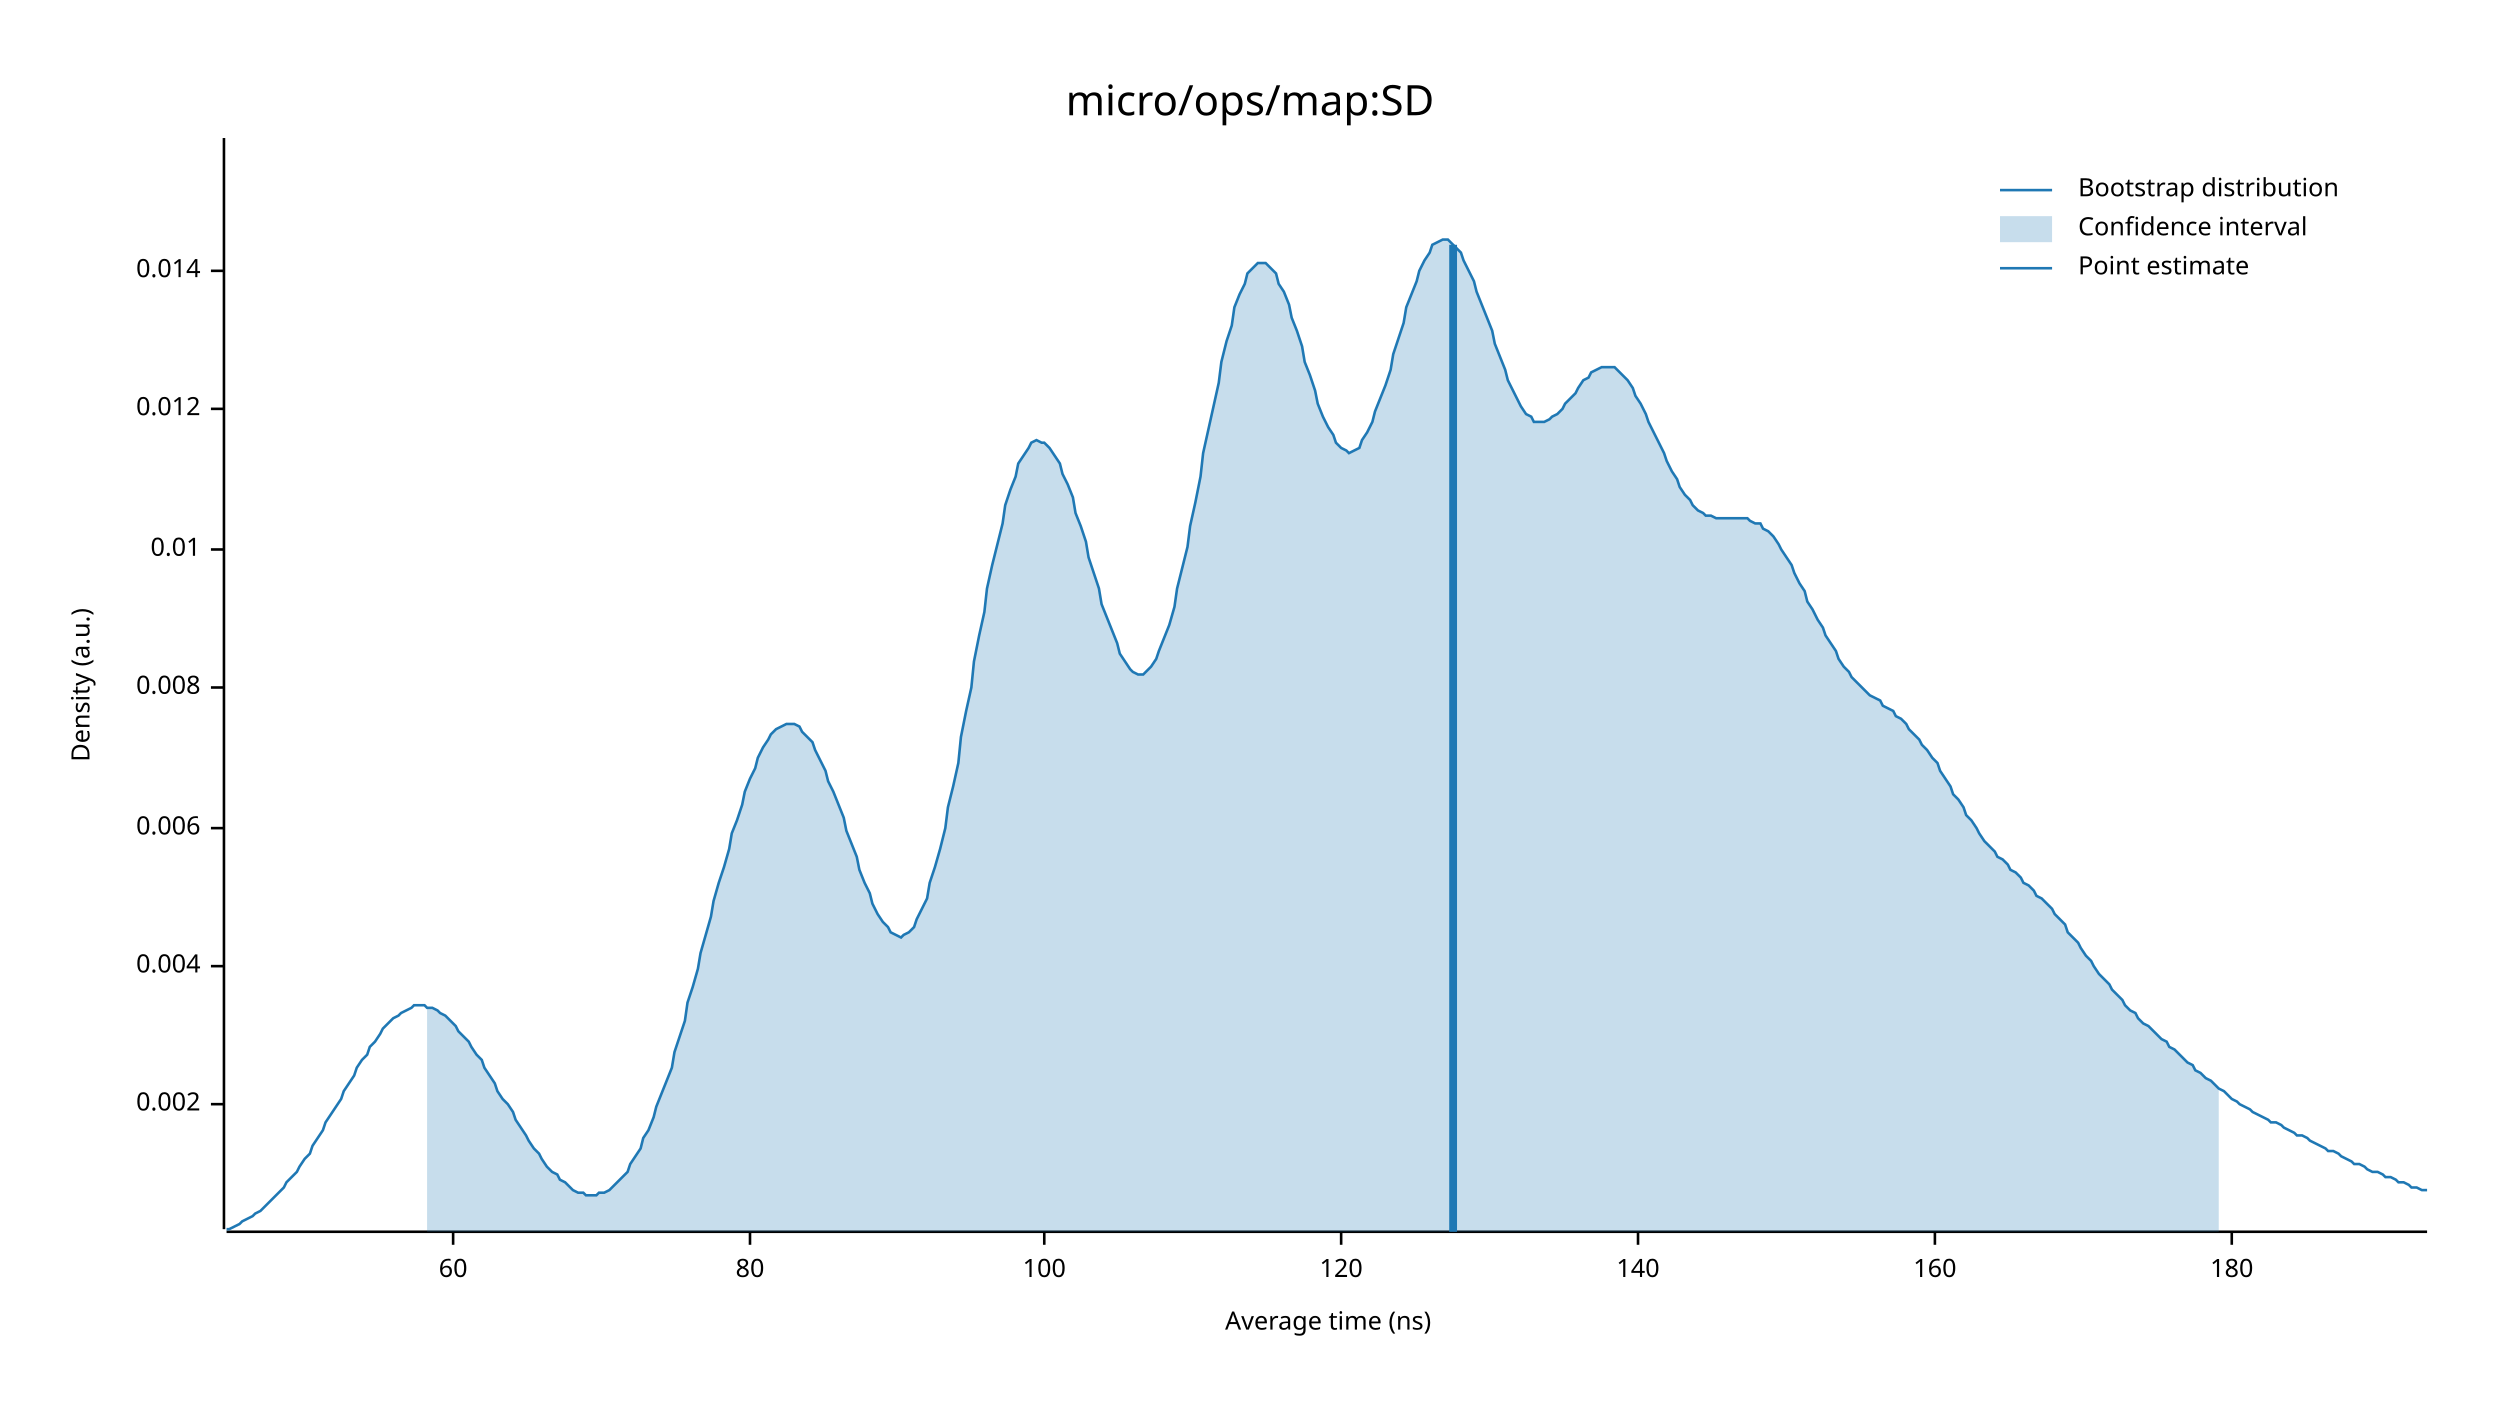
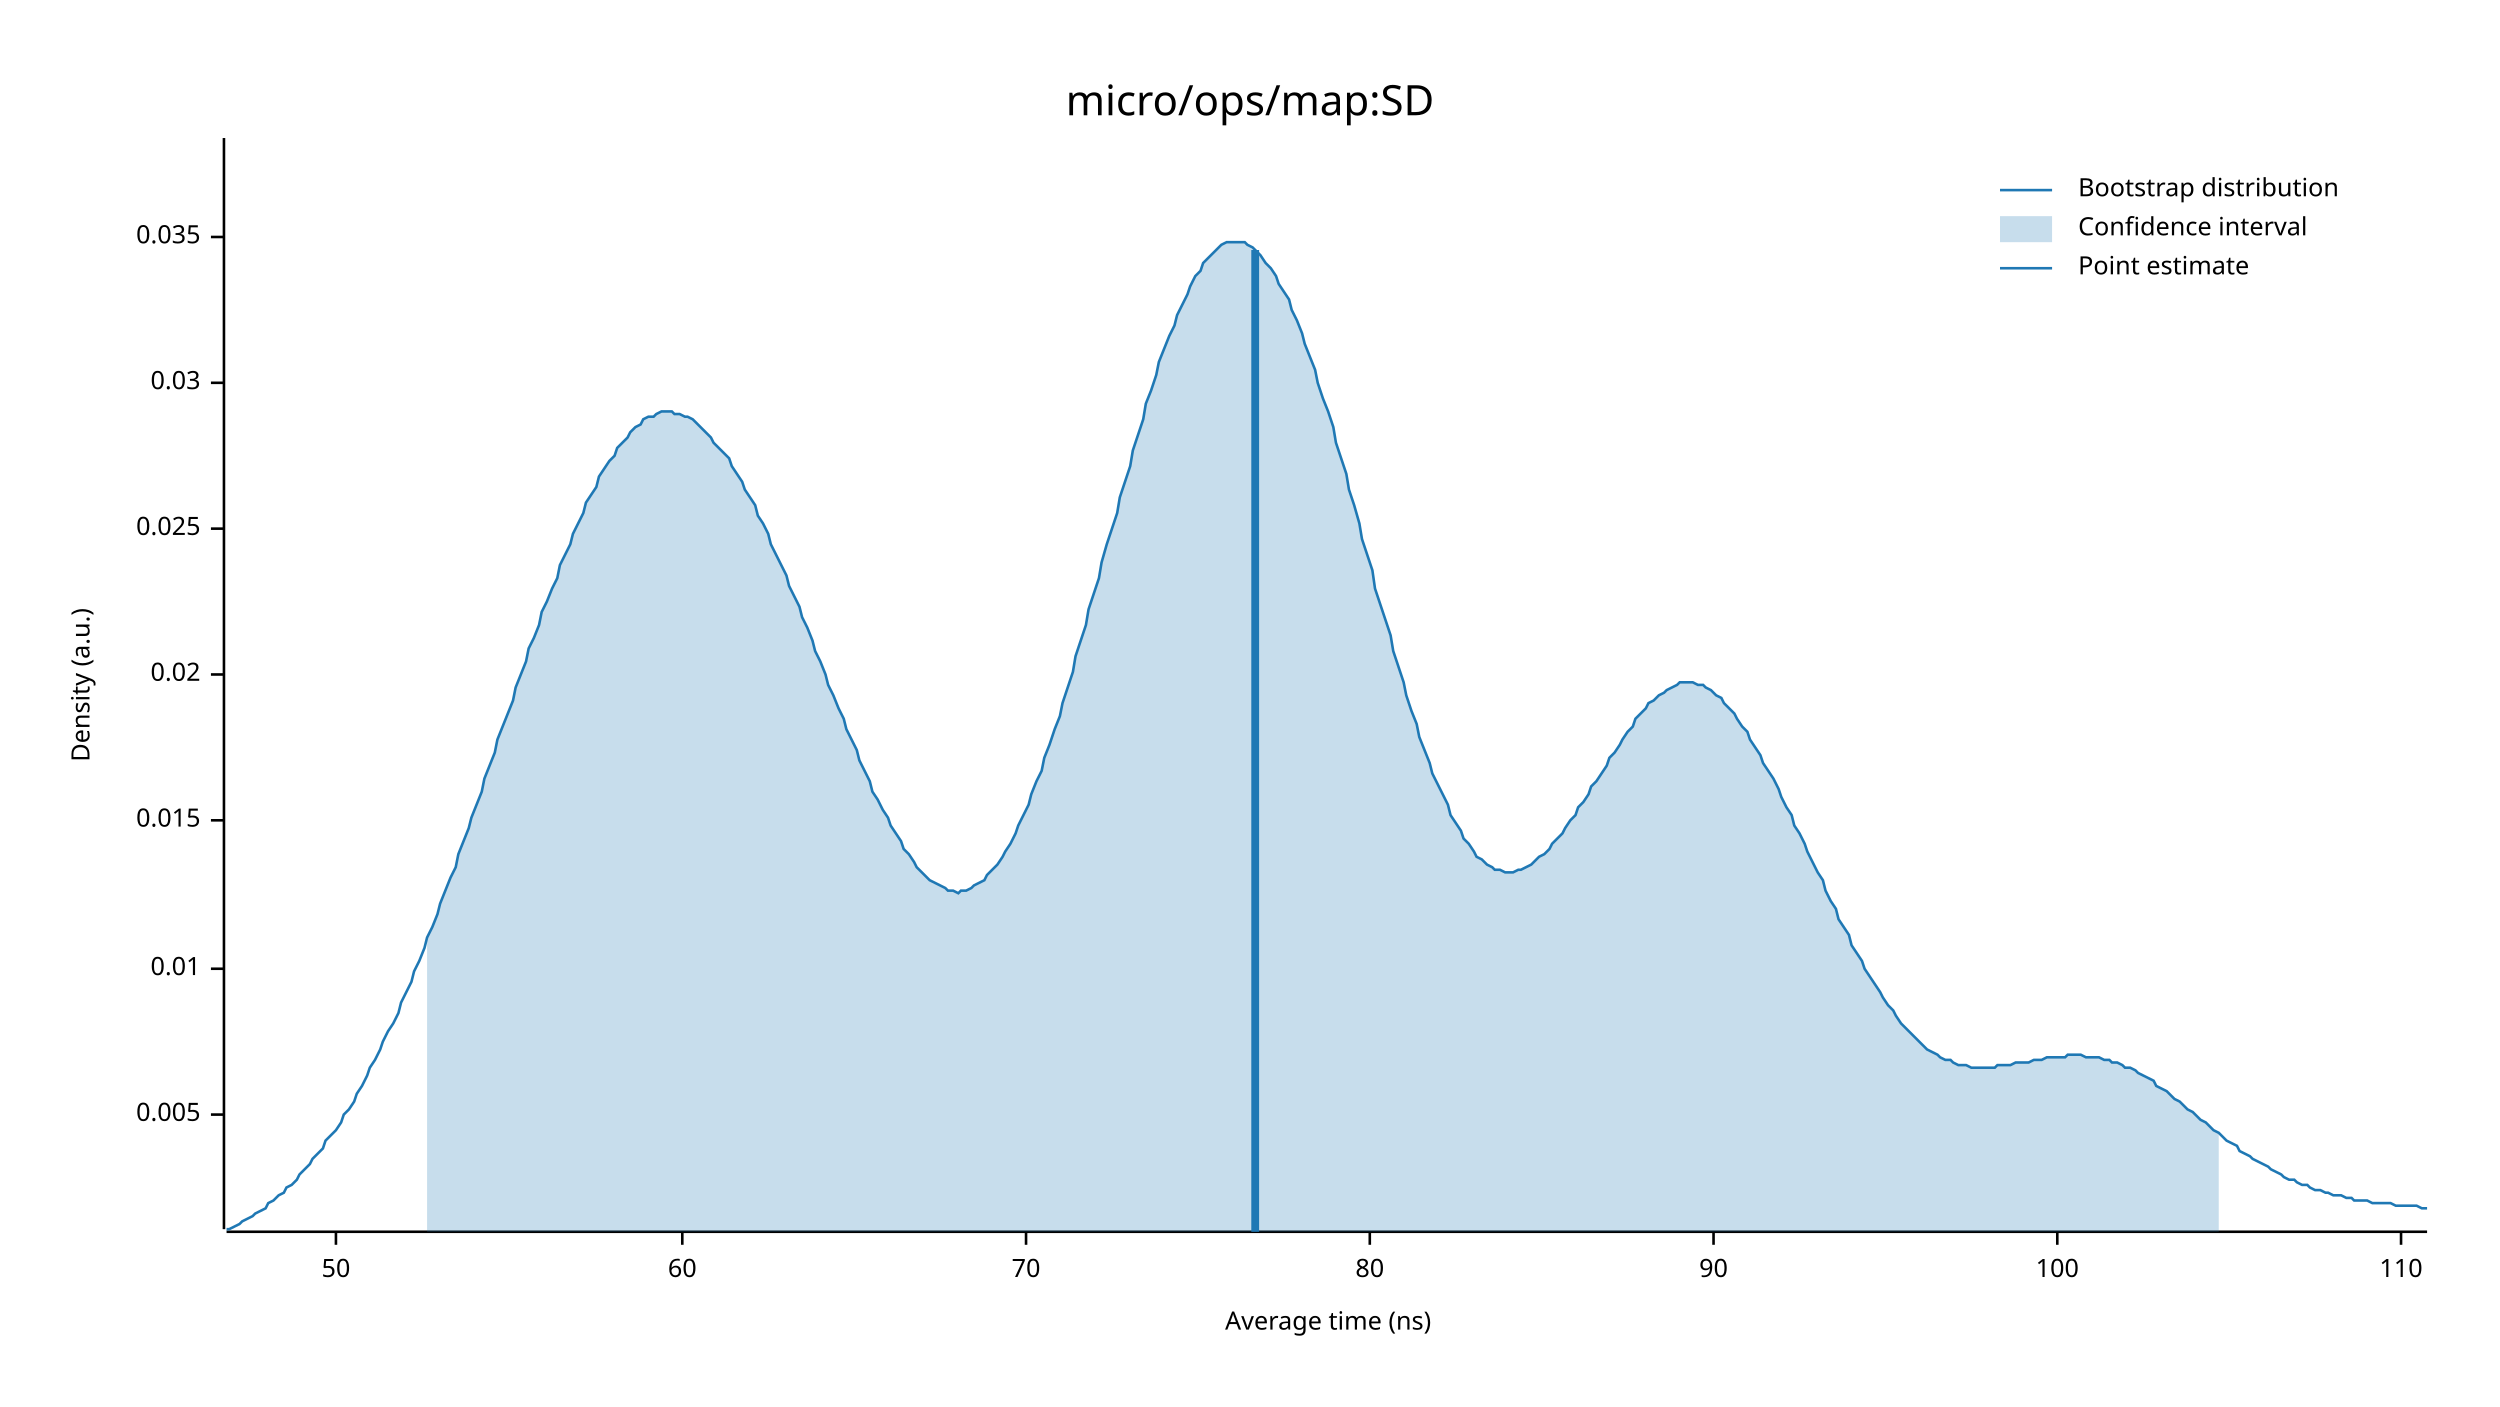
<svg xmlns="http://www.w3.org/2000/svg" width="960" height="540" viewBox="0 0 960 540">
  <text x="480" y="32" dy="0.76em" text-anchor="middle" font-family="sans-serif" font-size="16.129" opacity="1" fill="#000000">
micro/ops/map:SD
</text>
  <text x="27" y="263" dy="0.76em" text-anchor="middle" font-family="sans-serif" font-size="9.677" opacity="1" fill="#000000" transform="rotate(270, 27, 263)">
Density (a.u.)
</text>
  <text x="510" y="513" dy="-0.5ex" text-anchor="middle" font-family="sans-serif" font-size="9.677" opacity="1" fill="#000000">
Average time (ns)
</text>
  <polyline fill="none" opacity="1" stroke="#000000" stroke-width="1" points="86,53 86,472 " />
-   <text x="77" y="424" dy="0.5ex" text-anchor="end" font-family="sans-serif" font-size="9.677" opacity="1" fill="#000000">
- 0.002
+   <text x="77" y="428" dy="0.5ex" text-anchor="end" font-family="sans-serif" font-size="9.677" opacity="1" fill="#000000">
+ 0.005
</text>
-   <polyline fill="none" opacity="1" stroke="#000000" stroke-width="1" points="81,424 86,424 " />
-   <text x="77" y="371" dy="0.5ex" text-anchor="end" font-family="sans-serif" font-size="9.677" opacity="1" fill="#000000">
- 0.004
- </text>
-   <polyline fill="none" opacity="1" stroke="#000000" stroke-width="1" points="81,371 86,371 " />
-   <text x="77" y="318" dy="0.5ex" text-anchor="end" font-family="sans-serif" font-size="9.677" opacity="1" fill="#000000">
- 0.006
- </text>
-   <polyline fill="none" opacity="1" stroke="#000000" stroke-width="1" points="81,318 86,318 " />
-   <text x="77" y="264" dy="0.5ex" text-anchor="end" font-family="sans-serif" font-size="9.677" opacity="1" fill="#000000">
- 0.008
- </text>
-   <polyline fill="none" opacity="1" stroke="#000000" stroke-width="1" points="81,264 86,264 " />
-   <text x="77" y="211" dy="0.5ex" text-anchor="end" font-family="sans-serif" font-size="9.677" opacity="1" fill="#000000">
+   <polyline fill="none" opacity="1" stroke="#000000" stroke-width="1" points="81,428 86,428 " />
+   <text x="77" y="372" dy="0.5ex" text-anchor="end" font-family="sans-serif" font-size="9.677" opacity="1" fill="#000000">
0.01
</text>
-   <polyline fill="none" opacity="1" stroke="#000000" stroke-width="1" points="81,211 86,211 " />
-   <text x="77" y="157" dy="0.5ex" text-anchor="end" font-family="sans-serif" font-size="9.677" opacity="1" fill="#000000">
- 0.012
+   <polyline fill="none" opacity="1" stroke="#000000" stroke-width="1" points="81,372 86,372 " />
+   <text x="77" y="315" dy="0.5ex" text-anchor="end" font-family="sans-serif" font-size="9.677" opacity="1" fill="#000000">
+ 0.015
</text>
-   <polyline fill="none" opacity="1" stroke="#000000" stroke-width="1" points="81,157 86,157 " />
-   <text x="77" y="104" dy="0.5ex" text-anchor="end" font-family="sans-serif" font-size="9.677" opacity="1" fill="#000000">
- 0.014
+   <polyline fill="none" opacity="1" stroke="#000000" stroke-width="1" points="81,315 86,315 " />
+   <text x="77" y="259" dy="0.5ex" text-anchor="end" font-family="sans-serif" font-size="9.677" opacity="1" fill="#000000">
+ 0.02
</text>
-   <polyline fill="none" opacity="1" stroke="#000000" stroke-width="1" points="81,104 86,104 " />
+   <polyline fill="none" opacity="1" stroke="#000000" stroke-width="1" points="81,259 86,259 " />
+   <text x="77" y="203" dy="0.5ex" text-anchor="end" font-family="sans-serif" font-size="9.677" opacity="1" fill="#000000">
+ 0.025
+ </text>
+   <polyline fill="none" opacity="1" stroke="#000000" stroke-width="1" points="81,203 86,203 " />
+   <text x="77" y="147" dy="0.5ex" text-anchor="end" font-family="sans-serif" font-size="9.677" opacity="1" fill="#000000">
+ 0.03
+ </text>
+   <polyline fill="none" opacity="1" stroke="#000000" stroke-width="1" points="81,147 86,147 " />
+   <text x="77" y="91" dy="0.5ex" text-anchor="end" font-family="sans-serif" font-size="9.677" opacity="1" fill="#000000">
+ 0.035
+ </text>
+   <polyline fill="none" opacity="1" stroke="#000000" stroke-width="1" points="81,91 86,91 " />
  <polyline fill="none" opacity="1" stroke="#000000" stroke-width="1" points="87,473 932,473 " />
-   <text x="174" y="483" dy="0.76em" text-anchor="middle" font-family="sans-serif" font-size="9.677" opacity="1" fill="#000000">
+   <text x="129" y="483" dy="0.76em" text-anchor="middle" font-family="sans-serif" font-size="9.677" opacity="1" fill="#000000">
+ 50
+ </text>
+   <polyline fill="none" opacity="1" stroke="#000000" stroke-width="1" points="129,473 129,478 " />
+   <text x="262" y="483" dy="0.76em" text-anchor="middle" font-family="sans-serif" font-size="9.677" opacity="1" fill="#000000">
60
</text>
-   <polyline fill="none" opacity="1" stroke="#000000" stroke-width="1" points="174,473 174,478 " />
-   <text x="288" y="483" dy="0.76em" text-anchor="middle" font-family="sans-serif" font-size="9.677" opacity="1" fill="#000000">
+   <polyline fill="none" opacity="1" stroke="#000000" stroke-width="1" points="262,473 262,478 " />
+   <text x="394" y="483" dy="0.76em" text-anchor="middle" font-family="sans-serif" font-size="9.677" opacity="1" fill="#000000">
+ 70
+ </text>
+   <polyline fill="none" opacity="1" stroke="#000000" stroke-width="1" points="394,473 394,478 " />
+   <text x="526" y="483" dy="0.76em" text-anchor="middle" font-family="sans-serif" font-size="9.677" opacity="1" fill="#000000">
80
</text>
-   <polyline fill="none" opacity="1" stroke="#000000" stroke-width="1" points="288,473 288,478 " />
-   <text x="401" y="483" dy="0.76em" text-anchor="middle" font-family="sans-serif" font-size="9.677" opacity="1" fill="#000000">
+   <polyline fill="none" opacity="1" stroke="#000000" stroke-width="1" points="526,473 526,478 " />
+   <text x="658" y="483" dy="0.76em" text-anchor="middle" font-family="sans-serif" font-size="9.677" opacity="1" fill="#000000">
+ 90
+ </text>
+   <polyline fill="none" opacity="1" stroke="#000000" stroke-width="1" points="658,473 658,478 " />
+   <text x="790" y="483" dy="0.76em" text-anchor="middle" font-family="sans-serif" font-size="9.677" opacity="1" fill="#000000">
100
</text>
-   <polyline fill="none" opacity="1" stroke="#000000" stroke-width="1" points="401,473 401,478 " />
-   <text x="515" y="483" dy="0.76em" text-anchor="middle" font-family="sans-serif" font-size="9.677" opacity="1" fill="#000000">
- 120
+   <polyline fill="none" opacity="1" stroke="#000000" stroke-width="1" points="790,473 790,478 " />
+   <text x="922" y="483" dy="0.76em" text-anchor="middle" font-family="sans-serif" font-size="9.677" opacity="1" fill="#000000">
+ 110
</text>
-   <polyline fill="none" opacity="1" stroke="#000000" stroke-width="1" points="515,473 515,478 " />
-   <text x="629" y="483" dy="0.76em" text-anchor="middle" font-family="sans-serif" font-size="9.677" opacity="1" fill="#000000">
- 140
- </text>
-   <polyline fill="none" opacity="1" stroke="#000000" stroke-width="1" points="629,473 629,478 " />
-   <text x="743" y="483" dy="0.76em" text-anchor="middle" font-family="sans-serif" font-size="9.677" opacity="1" fill="#000000">
- 160
- </text>
-   <polyline fill="none" opacity="1" stroke="#000000" stroke-width="1" points="743,473 743,478 " />
-   <text x="857" y="483" dy="0.76em" text-anchor="middle" font-family="sans-serif" font-size="9.677" opacity="1" fill="#000000">
- 180
- </text>
-   <polyline fill="none" opacity="1" stroke="#000000" stroke-width="1" points="857,473 857,478 " />
-   <polyline fill="none" opacity="1" stroke="#1F78B4" stroke-width="1" points="87,472 88,472 90,471 92,470 93,469 95,468 97,467 98,466 100,465 102,463 103,462 105,460 107,458 109,456 110,454 112,452 114,450 115,448 117,445 119,443 120,440 122,437 124,434 125,431 127,428 129,425 131,422 132,419 134,416 136,413 137,410 139,407 141,405 142,402 144,400 146,397 147,395 149,393 151,391 153,390 154,389 156,388 158,387 159,386 161,386 163,386 164,387 166,387 168,388 169,389 171,390 173,392 175,394 176,396 178,398 180,400 181,402 183,405 185,407 186,410 188,413 190,416 191,419 193,422 195,424 197,427 198,430 200,433 202,436 203,438 205,441 207,443 208,445 210,448 212,450 214,451 215,453 217,454 219,456 220,457 222,458 224,458 225,459 227,459 229,459 230,458 232,458 234,457 236,455 237,454 239,452 241,450 242,447 244,444 246,441 247,437 249,434 251,429 252,425 254,420 256,415 258,410 259,404 261,398 263,392 264,385 266,379 268,372 269,366 271,359 273,352 274,346 276,339 278,333 280,326 281,320 283,315 285,309 286,304 288,299 290,295 291,291 293,287 295,284 296,282 298,280 300,279 302,278 303,278 305,278 307,279 308,281 310,283 312,285 313,288 315,292 317,296 318,300 320,304 322,309 324,314 325,319 327,324 329,329 330,334 332,339 334,343 335,347 337,351 339,354 341,356 342,358 344,359 346,360 347,359 349,358 351,356 352,353 354,349 356,345 357,339 359,333 361,326 363,318 364,310 366,302 368,293 369,283 371,273 373,264 374,254 376,244 378,235 379,226 381,217 383,209 385,201 386,194 388,188 390,183 391,178 393,175 395,172 396,170 398,169 400,170 401,170 403,172 405,175 407,178 408,182 410,186 412,191 413,197 415,202 417,208 418,214 420,220 422,226 423,232 425,237 427,242 429,247 430,251 432,254 434,257 435,258 437,259 439,259 440,258 442,256 444,253 445,250 447,245 449,240 451,233 452,226 454,218 456,210 457,202 459,193 461,183 462,174 464,165 466,156 468,147 469,139 471,131 473,125 474,118 476,113 478,109 479,105 481,103 483,101 484,101 486,101 488,103 490,105 491,109 493,112 495,117 496,122 498,127 500,133 501,139 503,144 505,150 506,155 508,160 510,164 512,167 513,170 515,172 517,173 518,174 520,173 522,172 523,169 525,166 527,162 528,158 530,153 532,148 534,142 535,136 537,130 539,124 540,118 542,113 544,108 545,104 547,100 549,97 550,94 552,93 554,92 556,92 557,93 559,95 561,97 562,100 564,104 566,108 567,112 569,117 571,122 573,127 574,132 576,137 578,142 579,146 581,150 583,154 584,156 586,159 588,160 589,162 591,162 593,162 595,161 596,160 598,159 600,157 601,155 603,153 605,151 606,149 608,146 610,145 611,143 613,142 615,141 617,141 618,141 620,141 622,143 623,144 625,146 627,149 628,152 630,155 632,159 633,162 635,166 637,170 639,174 640,177 642,181 644,184 645,187 647,190 649,192 650,194 652,196 654,197 655,198 657,198 659,199 661,199 662,199 664,199 666,199 667,199 669,199 671,199 672,200 674,201 676,201 677,203 679,204 681,206 683,209 684,211 686,214 688,217 689,220 691,224 693,227 694,231 696,234 698,238 700,241 701,244 703,247 705,250 706,253 708,256 710,258 711,260 713,262 715,264 716,265 718,267 720,268 722,269 723,271 725,272 727,273 728,275 730,276 732,278 733,280 735,282 737,284 738,286 740,288 742,291 744,293 745,296 747,299 749,302 750,305 752,307 754,310 755,313 757,315 759,318 760,320 762,323 764,325 766,327 767,329 769,330 771,332 772,334 774,335 776,337 777,339 779,340 781,342 782,344 784,345 786,347 788,349 789,351 791,353 793,355 794,358 796,360 798,362 799,364 801,367 803,369 804,371 806,374 808,376 810,378 811,380 813,382 815,384 816,386 818,388 820,389 821,391 823,393 825,394 827,396 828,397 830,399 832,400 833,402 835,403 837,405 838,406 840,408 842,409 843,411 845,412 847,414 849,415 850,416 852,418 854,419 855,420 857,422 859,423 860,424 862,425 864,426 865,427 867,428 869,429 871,430 872,431 874,431 876,432 877,433 879,434 881,435 882,436 884,436 886,437 887,438 889,439 891,440 893,441 894,442 896,442 898,443 899,444 901,445 903,446 904,447 906,447 908,448 909,449 911,450 913,450 915,451 916,452 918,452 920,453 921,454 923,454 925,455 926,456 928,456 930,457 932,457 " />
-   <polygon opacity="0.25" fill="#1F78B4" points="164,387 166,387 168,388 169,389 171,390 173,392 175,394 176,396 178,398 180,400 181,402 183,405 185,407 186,410 188,413 190,416 191,419 193,422 195,424 197,427 198,430 200,433 202,436 203,438 205,441 207,443 208,445 210,448 212,450 214,451 215,453 217,454 219,456 220,457 222,458 224,458 225,459 227,459 229,459 230,458 232,458 234,457 236,455 237,454 239,452 241,450 242,447 244,444 246,441 247,437 249,434 251,429 252,425 254,420 256,415 258,410 259,404 261,398 263,392 264,385 266,379 268,372 269,366 271,359 273,352 274,346 276,339 278,333 280,326 281,320 283,315 285,309 286,304 288,299 290,295 291,291 293,287 295,284 296,282 298,280 300,279 302,278 303,278 305,278 307,279 308,281 310,283 312,285 313,288 315,292 317,296 318,300 320,304 322,309 324,314 325,319 327,324 329,329 330,334 332,339 334,343 335,347 337,351 339,354 341,356 342,358 344,359 346,360 347,359 349,358 351,356 352,353 354,349 356,345 357,339 359,333 361,326 363,318 364,310 366,302 368,293 369,283 371,273 373,264 374,254 376,244 378,235 379,226 381,217 383,209 385,201 386,194 388,188 390,183 391,178 393,175 395,172 396,170 398,169 400,170 401,170 403,172 405,175 407,178 408,182 410,186 412,191 413,197 415,202 417,208 418,214 420,220 422,226 423,232 425,237 427,242 429,247 430,251 432,254 434,257 435,258 437,259 439,259 440,258 442,256 444,253 445,250 447,245 449,240 451,233 452,226 454,218 456,210 457,202 459,193 461,183 462,174 464,165 466,156 468,147 469,139 471,131 473,125 474,118 476,113 478,109 479,105 481,103 483,101 484,101 486,101 488,103 490,105 491,109 493,112 495,117 496,122 498,127 500,133 501,139 503,144 505,150 506,155 508,160 510,164 512,167 513,170 515,172 517,173 518,174 520,173 522,172 523,169 525,166 527,162 528,158 530,153 532,148 534,142 535,136 537,130 539,124 540,118 542,113 544,108 545,104 547,100 549,97 550,94 552,93 554,92 556,92 557,93 559,95 561,97 562,100 564,104 566,108 567,112 569,117 571,122 573,127 574,132 576,137 578,142 579,146 581,150 583,154 584,156 586,159 588,160 589,162 591,162 593,162 595,161 596,160 598,159 600,157 601,155 603,153 605,151 606,149 608,146 610,145 611,143 613,142 615,141 617,141 618,141 620,141 622,143 623,144 625,146 627,149 628,152 630,155 632,159 633,162 635,166 637,170 639,174 640,177 642,181 644,184 645,187 647,190 649,192 650,194 652,196 654,197 655,198 657,198 659,199 661,199 662,199 664,199 666,199 667,199 669,199 671,199 672,200 674,201 676,201 677,203 679,204 681,206 683,209 684,211 686,214 688,217 689,220 691,224 693,227 694,231 696,234 698,238 700,241 701,244 703,247 705,250 706,253 708,256 710,258 711,260 713,262 715,264 716,265 718,267 720,268 722,269 723,271 725,272 727,273 728,275 730,276 732,278 733,280 735,282 737,284 738,286 740,288 742,291 744,293 745,296 747,299 749,302 750,305 752,307 754,310 755,313 757,315 759,318 760,320 762,323 764,325 766,327 767,329 769,330 771,332 772,334 774,335 776,337 777,339 779,340 781,342 782,344 784,345 786,347 788,349 789,351 791,353 793,355 794,358 796,360 798,362 799,364 801,367 803,369 804,371 806,374 808,376 810,378 811,380 813,382 815,384 816,386 818,388 820,389 821,391 823,393 825,394 827,396 828,397 830,399 832,400 833,402 835,403 837,405 838,406 840,408 842,409 843,411 845,412 847,414 849,415 850,416 852,418 852,473 164,473 " />
-   <polyline fill="none" opacity="1" stroke="#1F78B4" stroke-width="3" points="558,473 558,94 " />
+   <polyline fill="none" opacity="1" stroke="#000000" stroke-width="1" points="922,473 922,478 " />
+   <polyline fill="none" opacity="1" stroke="#1F78B4" stroke-width="1" points="87,472 88,472 90,471 92,470 93,469 95,468 97,467 98,466 100,465 102,464 103,462 105,461 107,459 109,458 110,456 112,455 114,453 115,451 117,449 119,447 120,445 122,443 124,441 125,438 127,436 129,434 131,431 132,428 134,426 136,423 137,420 139,417 141,413 142,410 144,407 146,403 147,400 149,396 151,393 153,389 154,385 156,381 158,377 159,373 161,369 163,364 164,360 166,356 168,351 169,347 171,342 173,337 175,333 176,328 178,323 180,318 181,314 183,309 185,304 186,299 188,294 190,289 191,284 193,279 195,274 197,269 198,264 200,259 202,254 203,249 205,245 207,240 208,235 210,231 212,226 214,222 215,217 217,213 219,209 220,205 222,201 224,197 225,193 227,190 229,187 230,183 232,180 234,177 236,175 237,172 239,170 241,168 242,166 244,164 246,163 247,161 249,160 251,160 252,159 254,158 256,158 258,158 259,159 261,159 263,160 264,160 266,161 268,163 269,164 271,166 273,168 274,170 276,172 278,174 280,176 281,179 283,182 285,185 286,188 288,191 290,194 291,198 293,201 295,205 296,209 298,213 300,217 302,221 303,225 305,229 307,233 308,237 310,241 312,246 313,250 315,254 317,259 318,263 320,267 322,272 324,276 325,280 327,284 329,288 330,292 332,296 334,300 335,304 337,307 339,311 341,314 342,317 344,320 346,323 347,326 349,328 351,331 352,333 354,335 356,337 357,338 359,339 361,340 363,341 364,342 366,342 368,343 369,342 371,342 373,341 374,340 376,339 378,338 379,336 381,334 383,332 385,329 386,327 388,324 390,320 391,317 393,313 395,309 396,305 398,300 400,296 401,291 403,286 405,280 407,275 408,270 410,264 412,258 413,252 415,246 417,240 418,234 420,228 422,222 423,216 425,209 427,203 429,197 430,191 432,185 434,179 435,173 437,167 439,161 440,155 442,150 444,144 445,139 447,134 449,129 451,125 452,121 454,117 456,113 457,110 459,106 461,104 462,101 464,99 466,97 468,95 469,94 471,93 473,93 474,93 476,93 478,93 479,94 481,95 483,97 484,98 486,101 488,103 490,106 491,109 493,112 495,115 496,119 498,123 500,128 501,132 503,137 505,142 506,147 508,153 510,158 512,164 513,170 515,176 517,182 518,188 520,194 522,201 523,207 525,213 527,219 528,226 530,232 532,238 534,244 535,250 537,256 539,262 540,267 542,273 544,278 545,283 547,288 549,293 550,297 552,301 554,305 556,309 557,313 559,316 561,319 562,322 564,324 566,327 567,329 569,330 571,332 573,333 574,334 576,334 578,335 579,335 581,335 583,334 584,334 586,333 588,332 589,331 591,329 593,328 595,326 596,324 598,322 600,320 601,318 603,315 605,313 606,310 608,308 610,305 611,302 613,300 615,297 617,294 618,291 620,289 622,286 623,284 625,281 627,279 628,276 630,274 632,272 633,270 635,269 637,267 639,266 640,265 642,264 644,263 645,262 647,262 649,262 650,262 652,263 654,263 655,264 657,265 659,267 661,268 662,270 664,272 666,274 667,276 669,279 671,281 672,284 674,287 676,290 677,293 679,296 681,299 683,303 684,306 686,310 688,313 689,317 691,320 693,324 694,327 696,331 698,335 700,338 701,342 703,346 705,349 706,353 708,356 710,359 711,363 713,366 715,369 716,372 718,375 720,378 722,381 723,383 725,386 727,388 728,390 730,393 732,395 733,396 735,398 737,400 738,401 740,403 742,404 744,405 745,406 747,407 749,407 750,408 752,409 754,409 755,409 757,410 759,410 760,410 762,410 764,410 766,410 767,409 769,409 771,409 772,409 774,408 776,408 777,408 779,408 781,407 782,407 784,407 786,406 788,406 789,406 791,406 793,406 794,405 796,405 798,405 799,405 801,406 803,406 804,406 806,406 808,407 810,407 811,408 813,408 815,409 816,410 818,410 820,411 821,412 823,413 825,414 827,415 828,417 830,418 832,419 833,420 835,422 837,423 838,424 840,426 842,427 843,428 845,430 847,431 849,433 850,434 852,435 854,437 855,438 857,439 859,440 860,442 862,443 864,444 865,445 867,446 869,447 871,448 872,449 874,450 876,451 877,452 879,453 881,453 882,454 884,455 886,455 887,456 889,457 891,457 893,458 894,458 896,459 898,459 899,459 901,460 903,460 904,461 906,461 908,461 909,461 911,462 913,462 915,462 916,462 918,462 920,463 921,463 923,463 925,463 926,463 928,463 930,464 932,464 " />
+   <polygon opacity="0.25" fill="#1F78B4" points="164,360 166,356 168,351 169,347 171,342 173,337 175,333 176,328 178,323 180,318 181,314 183,309 185,304 186,299 188,294 190,289 191,284 193,279 195,274 197,269 198,264 200,259 202,254 203,249 205,245 207,240 208,235 210,231 212,226 214,222 215,217 217,213 219,209 220,205 222,201 224,197 225,193 227,190 229,187 230,183 232,180 234,177 236,175 237,172 239,170 241,168 242,166 244,164 246,163 247,161 249,160 251,160 252,159 254,158 256,158 258,158 259,159 261,159 263,160 264,160 266,161 268,163 269,164 271,166 273,168 274,170 276,172 278,174 280,176 281,179 283,182 285,185 286,188 288,191 290,194 291,198 293,201 295,205 296,209 298,213 300,217 302,221 303,225 305,229 307,233 308,237 310,241 312,246 313,250 315,254 317,259 318,263 320,267 322,272 324,276 325,280 327,284 329,288 330,292 332,296 334,300 335,304 337,307 339,311 341,314 342,317 344,320 346,323 347,326 349,328 351,331 352,333 354,335 356,337 357,338 359,339 361,340 363,341 364,342 366,342 368,343 369,342 371,342 373,341 374,340 376,339 378,338 379,336 381,334 383,332 385,329 386,327 388,324 390,320 391,317 393,313 395,309 396,305 398,300 400,296 401,291 403,286 405,280 407,275 408,270 410,264 412,258 413,252 415,246 417,240 418,234 420,228 422,222 423,216 425,209 427,203 429,197 430,191 432,185 434,179 435,173 437,167 439,161 440,155 442,150 444,144 445,139 447,134 449,129 451,125 452,121 454,117 456,113 457,110 459,106 461,104 462,101 464,99 466,97 468,95 469,94 471,93 473,93 474,93 476,93 478,93 479,94 481,95 483,97 484,98 486,101 488,103 490,106 491,109 493,112 495,115 496,119 498,123 500,128 501,132 503,137 505,142 506,147 508,153 510,158 512,164 513,170 515,176 517,182 518,188 520,194 522,201 523,207 525,213 527,219 528,226 530,232 532,238 534,244 535,250 537,256 539,262 540,267 542,273 544,278 545,283 547,288 549,293 550,297 552,301 554,305 556,309 557,313 559,316 561,319 562,322 564,324 566,327 567,329 569,330 571,332 573,333 574,334 576,334 578,335 579,335 581,335 583,334 584,334 586,333 588,332 589,331 591,329 593,328 595,326 596,324 598,322 600,320 601,318 603,315 605,313 606,310 608,308 610,305 611,302 613,300 615,297 617,294 618,291 620,289 622,286 623,284 625,281 627,279 628,276 630,274 632,272 633,270 635,269 637,267 639,266 640,265 642,264 644,263 645,262 647,262 649,262 650,262 652,263 654,263 655,264 657,265 659,267 661,268 662,270 664,272 666,274 667,276 669,279 671,281 672,284 674,287 676,290 677,293 679,296 681,299 683,303 684,306 686,310 688,313 689,317 691,320 693,324 694,327 696,331 698,335 700,338 701,342 703,346 705,349 706,353 708,356 710,359 711,363 713,366 715,369 716,372 718,375 720,378 722,381 723,383 725,386 727,388 728,390 730,393 732,395 733,396 735,398 737,400 738,401 740,403 742,404 744,405 745,406 747,407 749,407 750,408 752,409 754,409 755,409 757,410 759,410 760,410 762,410 764,410 766,410 767,409 769,409 771,409 772,409 774,408 776,408 777,408 779,408 781,407 782,407 784,407 786,406 788,406 789,406 791,406 793,406 794,405 796,405 798,405 799,405 801,406 803,406 804,406 806,406 808,407 810,407 811,408 813,408 815,409 816,410 818,410 820,411 821,412 823,413 825,414 827,415 828,417 830,418 832,419 833,420 835,422 837,423 838,424 840,426 842,427 843,428 845,430 847,431 849,433 850,434 852,435 852,473 164,473 " />
+   <polyline fill="none" opacity="1" stroke="#1F78B4" stroke-width="3" points="482,473 482,96 " />
  <text x="798" y="68" dy="0.76em" text-anchor="start" font-family="sans-serif" font-size="9.677" opacity="1" fill="#000000">
Bootstrap distribution
</text>
  <text x="798" y="83" dy="0.76em" text-anchor="start" font-family="sans-serif" font-size="9.677" opacity="1" fill="#000000">
Confidence interval
</text>
  <text x="798" y="98" dy="0.76em" text-anchor="start" font-family="sans-serif" font-size="9.677" opacity="1" fill="#000000">
Point estimate
</text>
  <polyline fill="none" opacity="1" stroke="#1F78B4" stroke-width="1" points="768,73 788,73 " />
  <rect x="768" y="83" width="20" height="10" opacity="0.25" fill="#1F78B4" stroke="none" />
  <polyline fill="none" opacity="1" stroke="#1F78B4" stroke-width="1" points="768,103 788,103 " />
</svg>
